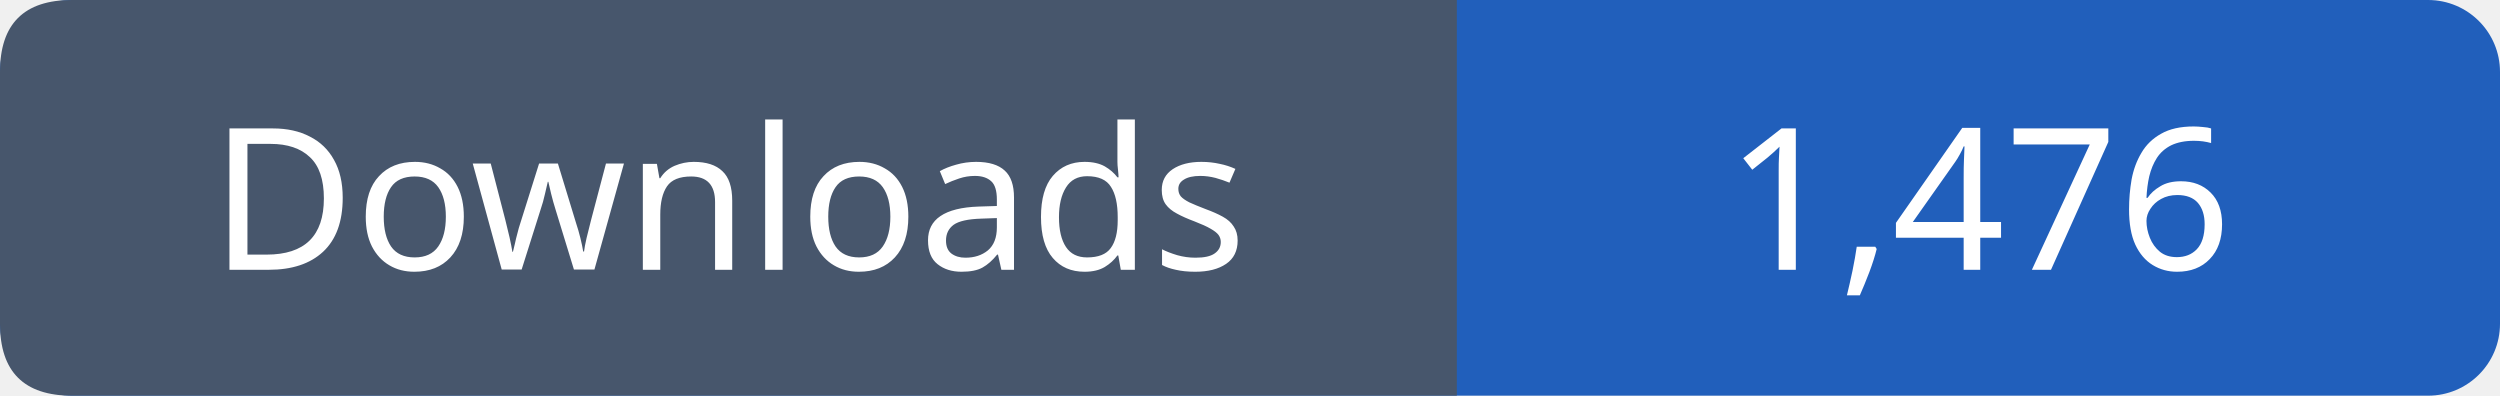
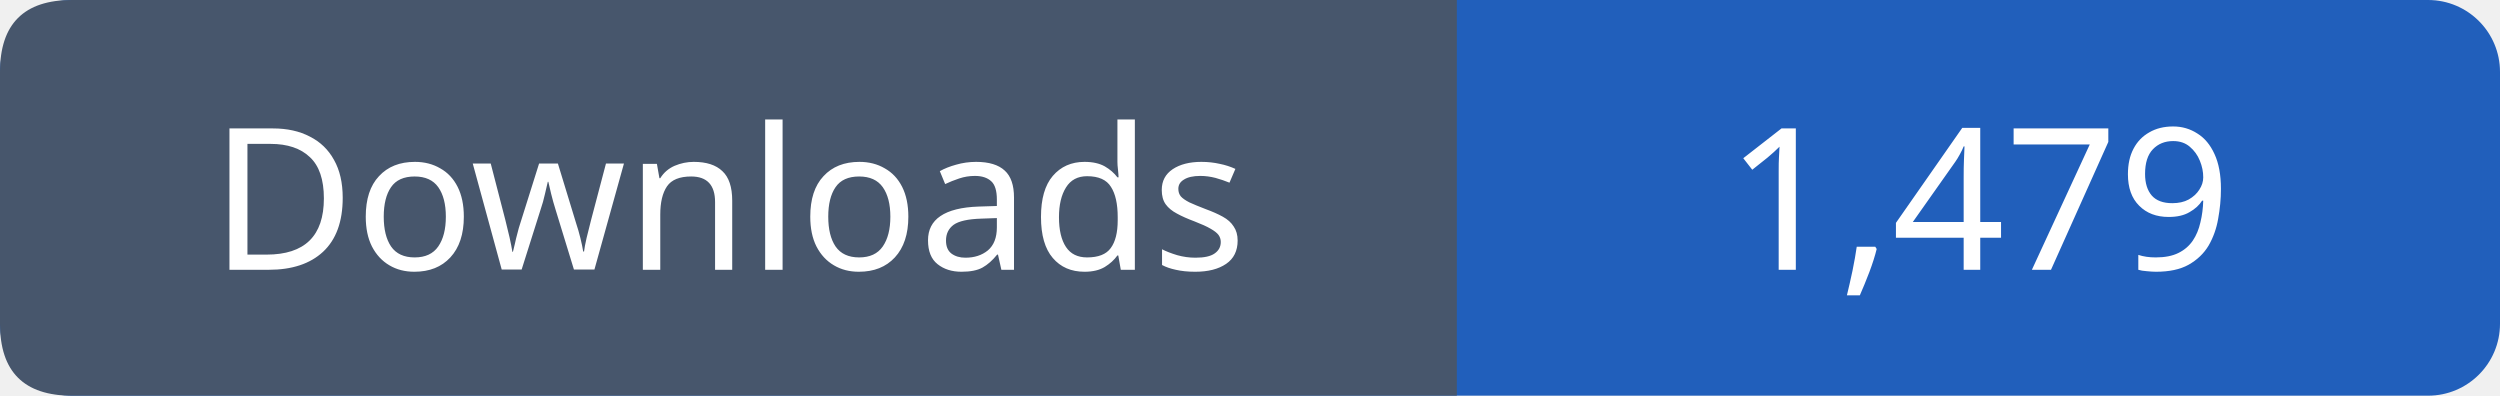
- <svg xmlns="http://www.w3.org/2000/svg" width="139" height="22" viewBox="0 0 139 22" role="img" aria-label="Downloads: 1,476">
+ <svg xmlns="http://www.w3.org/2000/svg" width="139" height="22" viewBox="0 0 139 22" role="img" aria-label="Downloads: 1,479">
  <rect width="139" height="22" rx="4" fill="#215fbb" />
  <path fill="#47566c" d="M4 0h77v22H4q-4 0-4-4V4q0-4 4-4" />
  <g font-family="Verdana,sans-serif" font-size="11" fill="white" text-anchor="middle">
    <text x="40.5" y="15">Downloads</text>
-     <text x="110.0" y="15">1,476</text>
+     <text x="110.0" y="15">1,479</text>
  </g>
</svg>
